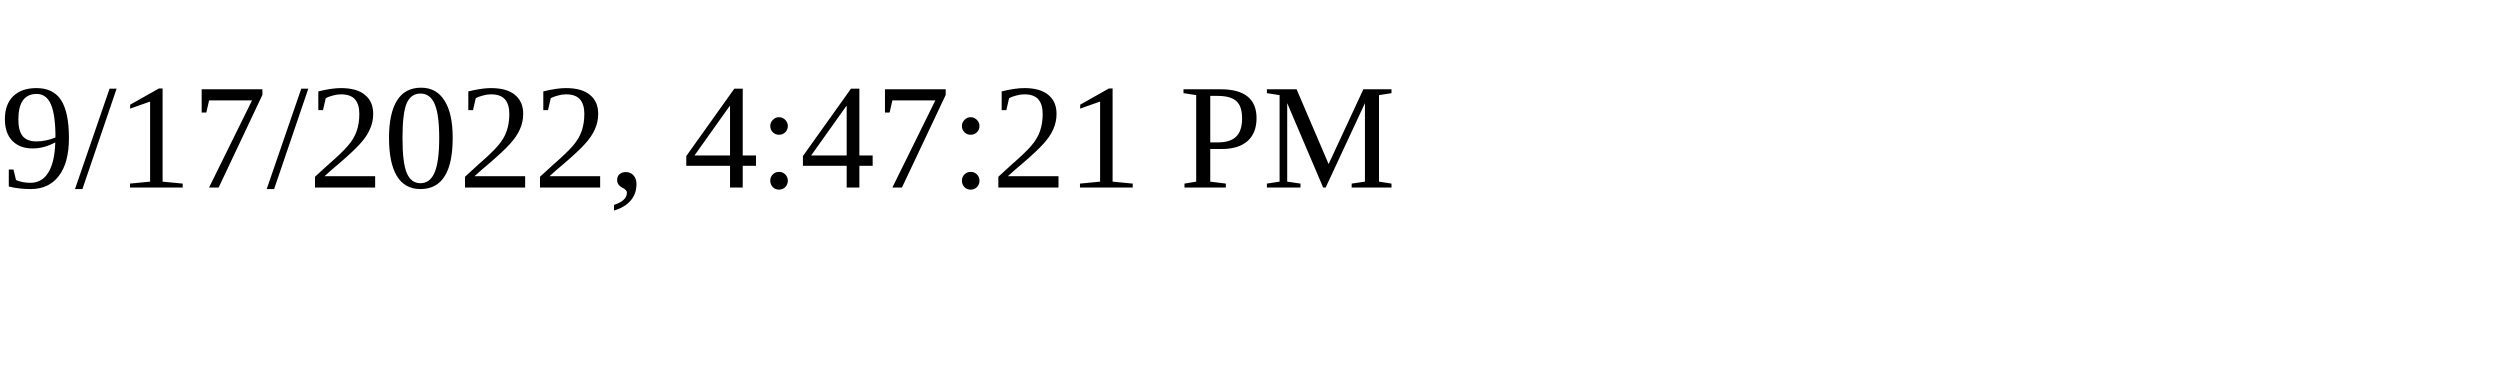
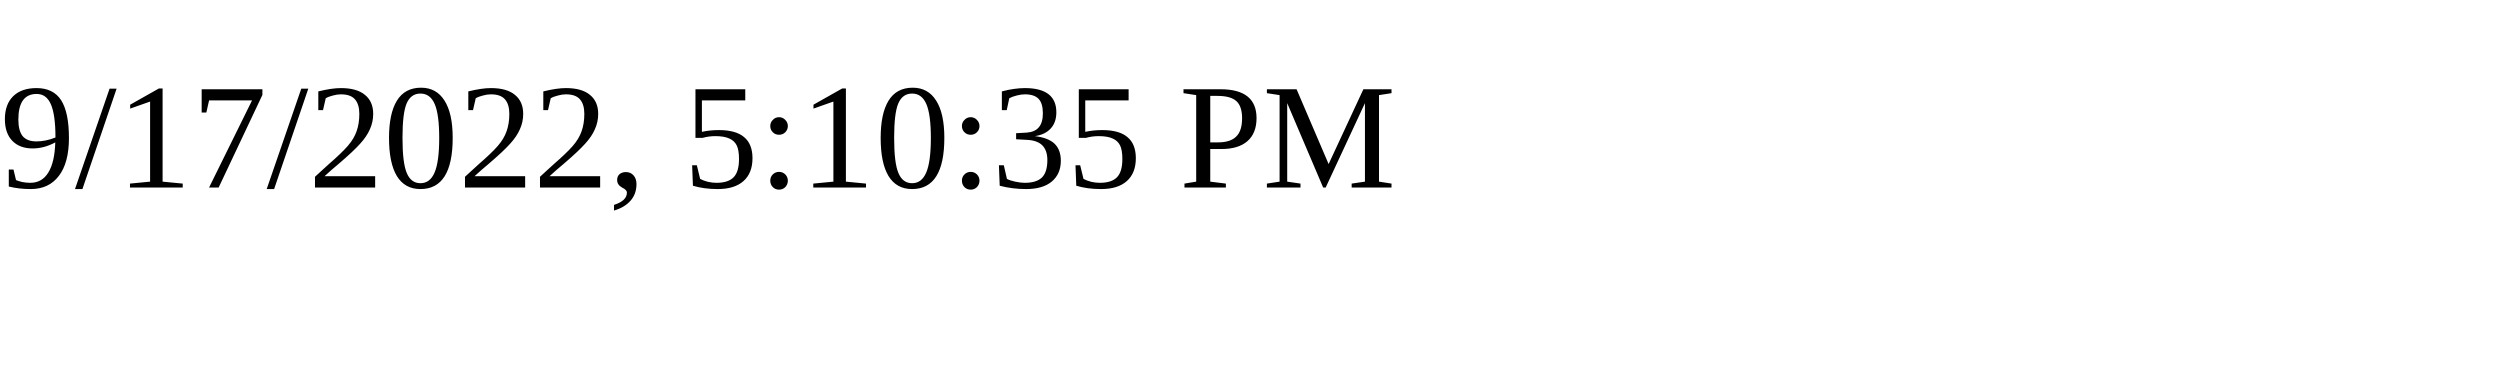
<svg xmlns="http://www.w3.org/2000/svg" height="30" width="200">
-   <text x="0" y="15">9/17/2022, 4:47:21 PM</text>
+   <text x="0" y="15">9/17/2022, 5:10:35 PM</text>
</svg>
